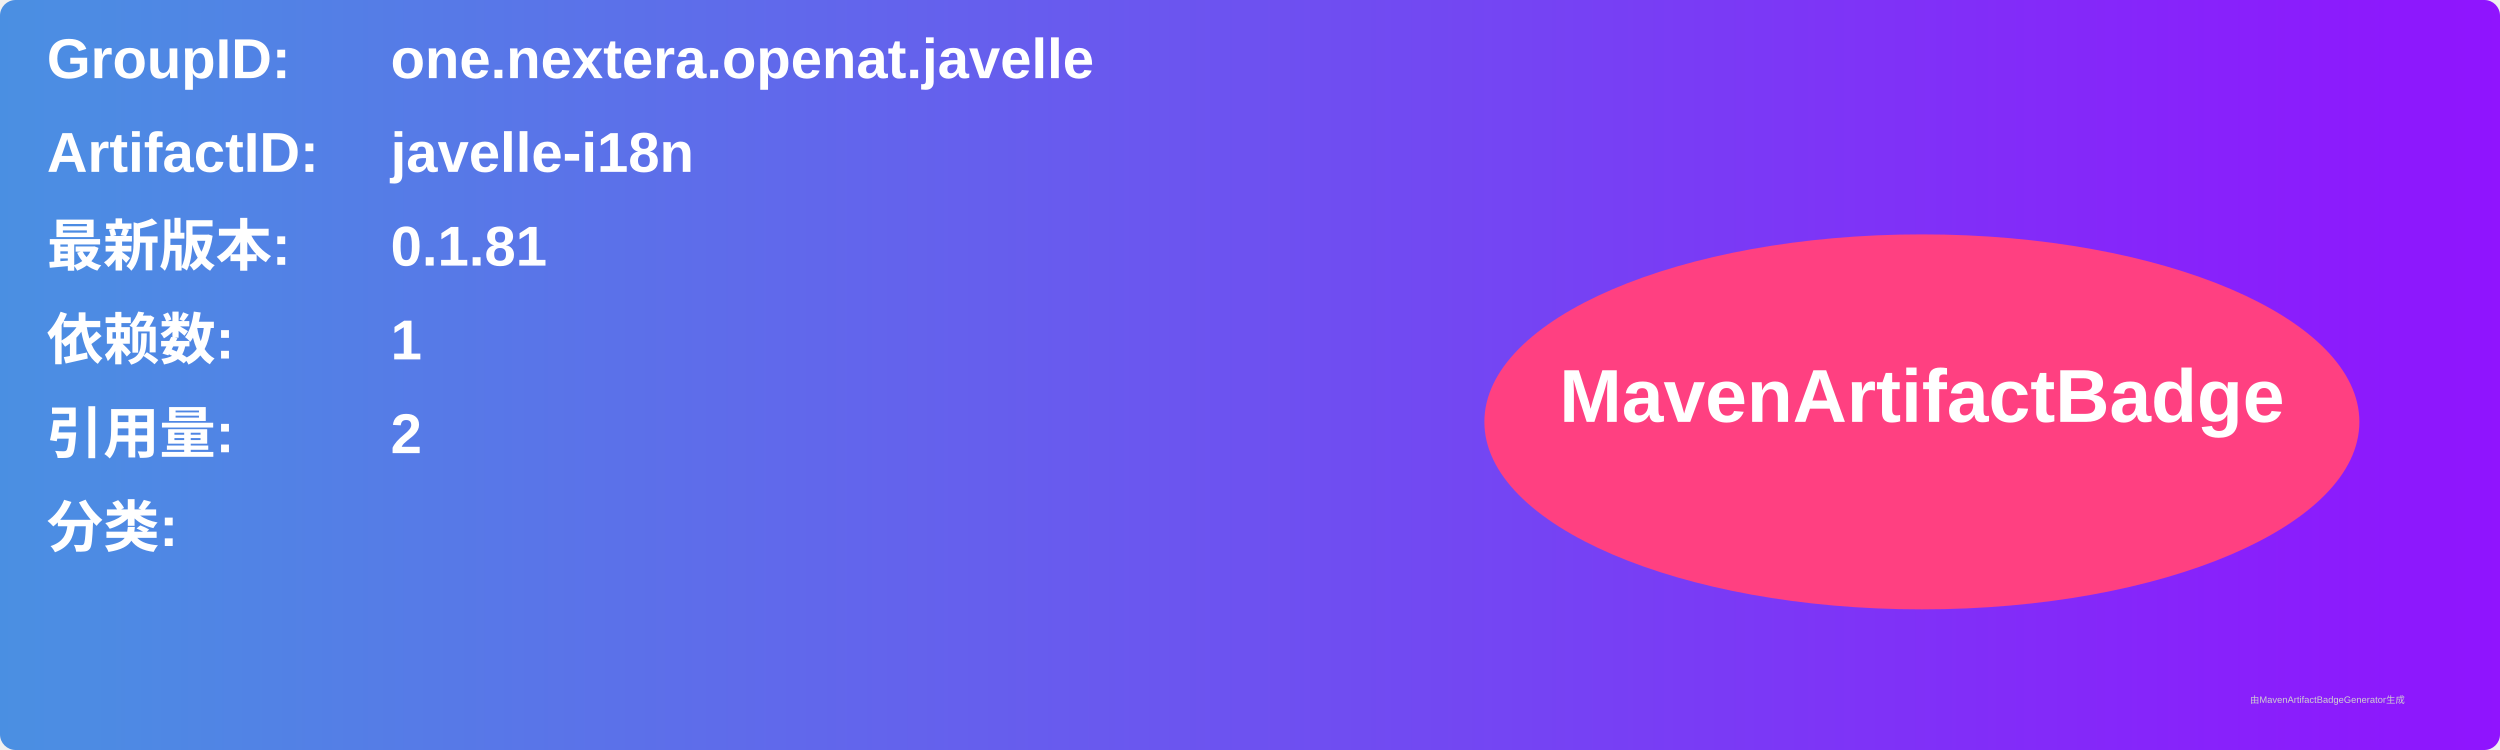
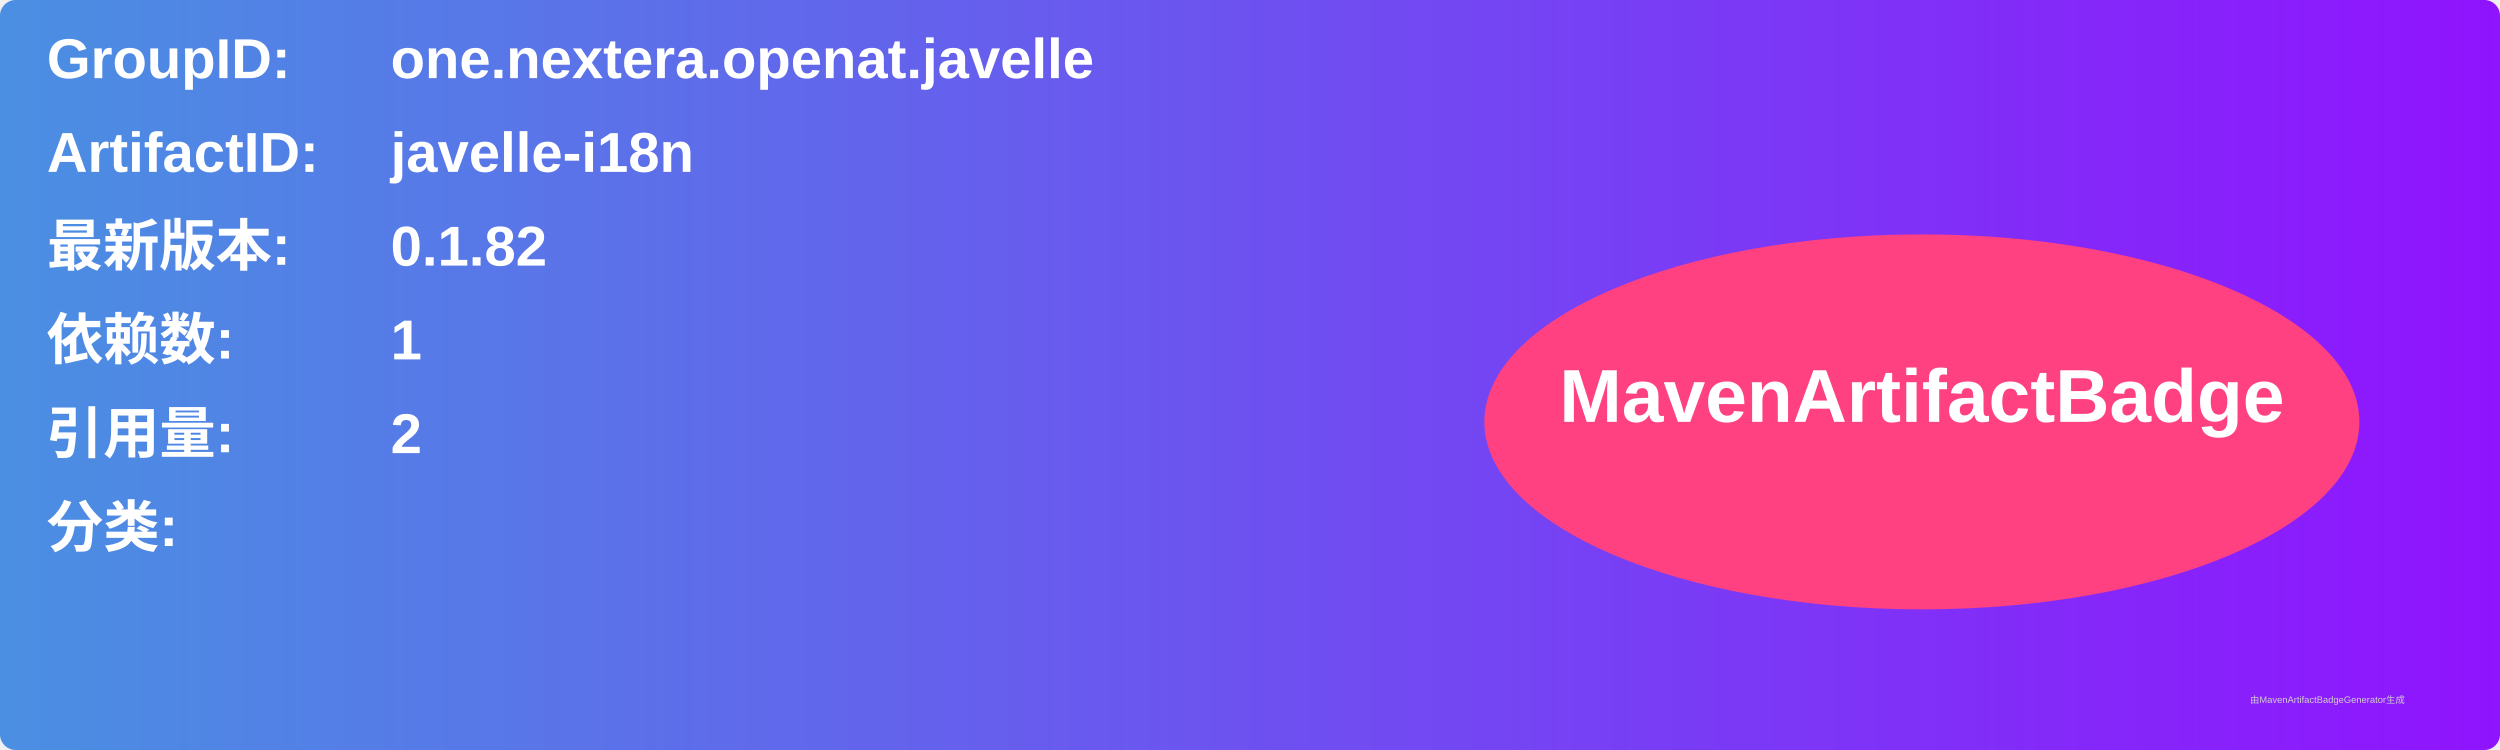
<svg xmlns="http://www.w3.org/2000/svg" width="800" height="240" viewBox="0 0 800 240">
  <linearGradient id="grad" x1="0%" y1="0%" x2="100%" y2="0%">
    <stop offset="0%" stop-color="#4a90e2" />
    <stop offset="100%" stop-color="#9013fe" />
  </linearGradient>
  <rect width="100%" height="100%" rx="5" ry="5" fill="url(#grad)" />
  <g transform="translate(15, 15)">
    <text x="0" y="10" font-family="Arial" font-size="18" fill="white" font-weight="bold" width="260">GroupID:</text>
    <text x="110" y="10" font-family="Arial" font-size="18" fill="white" font-weight="bold" width="460">one.nextera.openat.javelle</text>
    <text x="0" y="40" font-family="Arial" font-size="18" fill="white" font-weight="bold" width="260">ArtifactID:</text>
    <text x="110" y="40" font-family="Arial" font-size="18" fill="white" font-weight="bold" width="460">javelle-i18n</text>
    <text x="0" y="70" font-family="Arial" font-size="18" fill="white" font-weight="bold">最新版本:</text>
    <text x="110" y="70" font-family="Arial" font-size="18" fill="white" font-weight="bold">
-       <tspan font-weight="bold">0.1.81</tspan>
+       <tspan font-weight="bold">0.1.82</tspan>
    </text>
    <text x="0" y="100" font-family="Arial" font-size="18" fill="white" font-weight="bold">依赖数: </text>
    <text x="110" y="100" font-family="Arial" font-size="18" fill="white">
      <tspan font-weight="bold">1</tspan>
    </text>
    <text x="0" y="130" font-family="Arial" font-size="18" fill="white" font-weight="bold">引用量: </text>
    <text x="110" y="130" font-family="Arial" font-size="18" fill="white">
      <tspan font-weight="bold">2</tspan>
    </text>
    <text x="0" y="160" font-family="Arial" font-size="18" fill="white" font-weight="bold">分类:</text>
    <text x="10" y="190" font-family="Arial" font-size="10" fill="white">
      <tspan font-weight="bold" />
    </text>
    <ellipse cx="600" cy="120" rx="140" ry="60" fill="#ff4081" />
    <text x="600" y="120" text-anchor="middle" font-family="Arial" font-size="24" fill="white" font-weight="bold">MavenArtifactBadge</text>
  </g>
  <text x="720" y="225" font-family="Arial" font-size="3" fill="#d0d0d0">由MavenArtifactBadgeGenerator生成</text>
</svg>
